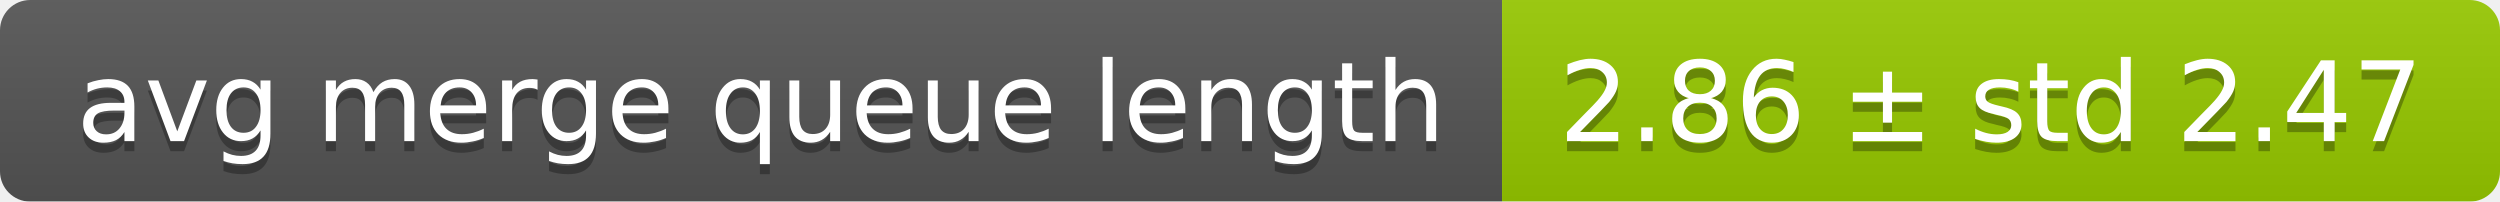
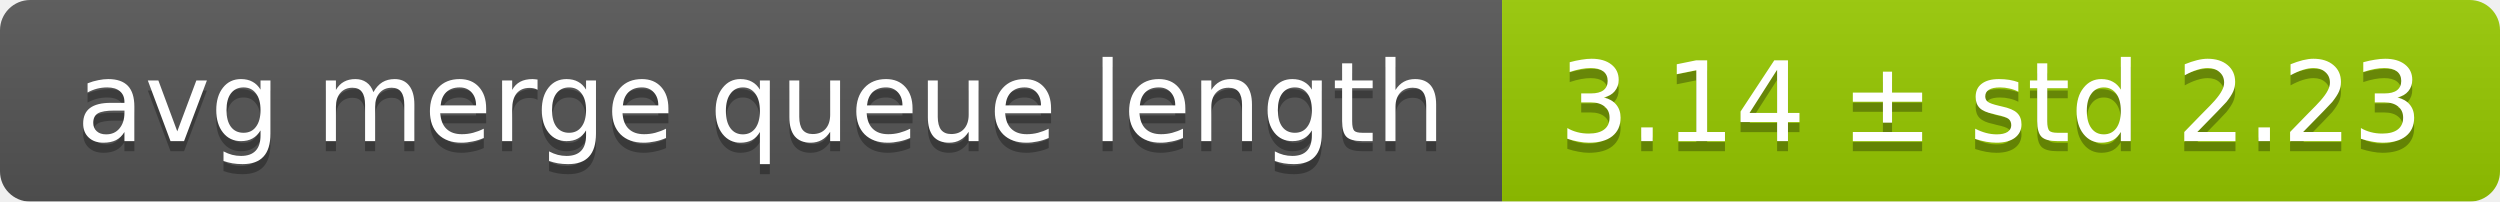
<svg xmlns="http://www.w3.org/2000/svg" width="248" height="20">
  <linearGradient id="smooth" x2="0" y2="100%">
    <stop offset="0" stop-color="#bbb" stop-opacity=".1" />
    <stop offset="1" stop-opacity=".1" />
  </linearGradient>
  <mask id="round">
    <rect width="248" height="20" rx="3" fill="#fff" />
  </mask>
  <g mask="url(#round)">
    <rect width="149" height="20" fill="#555" />
    <rect x="149" width="99" height="20" fill="#97ca00" />
    <rect width="248" height="20" fill="url(#smooth)" />
  </g>
  <g fill="#fff" text-anchor="middle" font-family="DejaVu Sans,Verdana,Geneva,sans-serif" font-size="11">
    <text x="75.5" y="15" fill="#010101" fill-opacity=".3">avg merge queue length</text>
    <text x="75.5" y="14">avg merge queue length</text>
-     <text x="197.5" y="15" fill="#010101" fill-opacity=".3">2.86 ± std 2.47</text>
-     <text x="197.5" y="14">2.86 ± std 2.47</text>
+     <text x="197.5" y="15" fill="#010101" fill-opacity=".3">3.14 ± std 2.23</text>
+     <text x="197.5" y="14">3.14 ± std 2.23</text>
  </g>
</svg>
